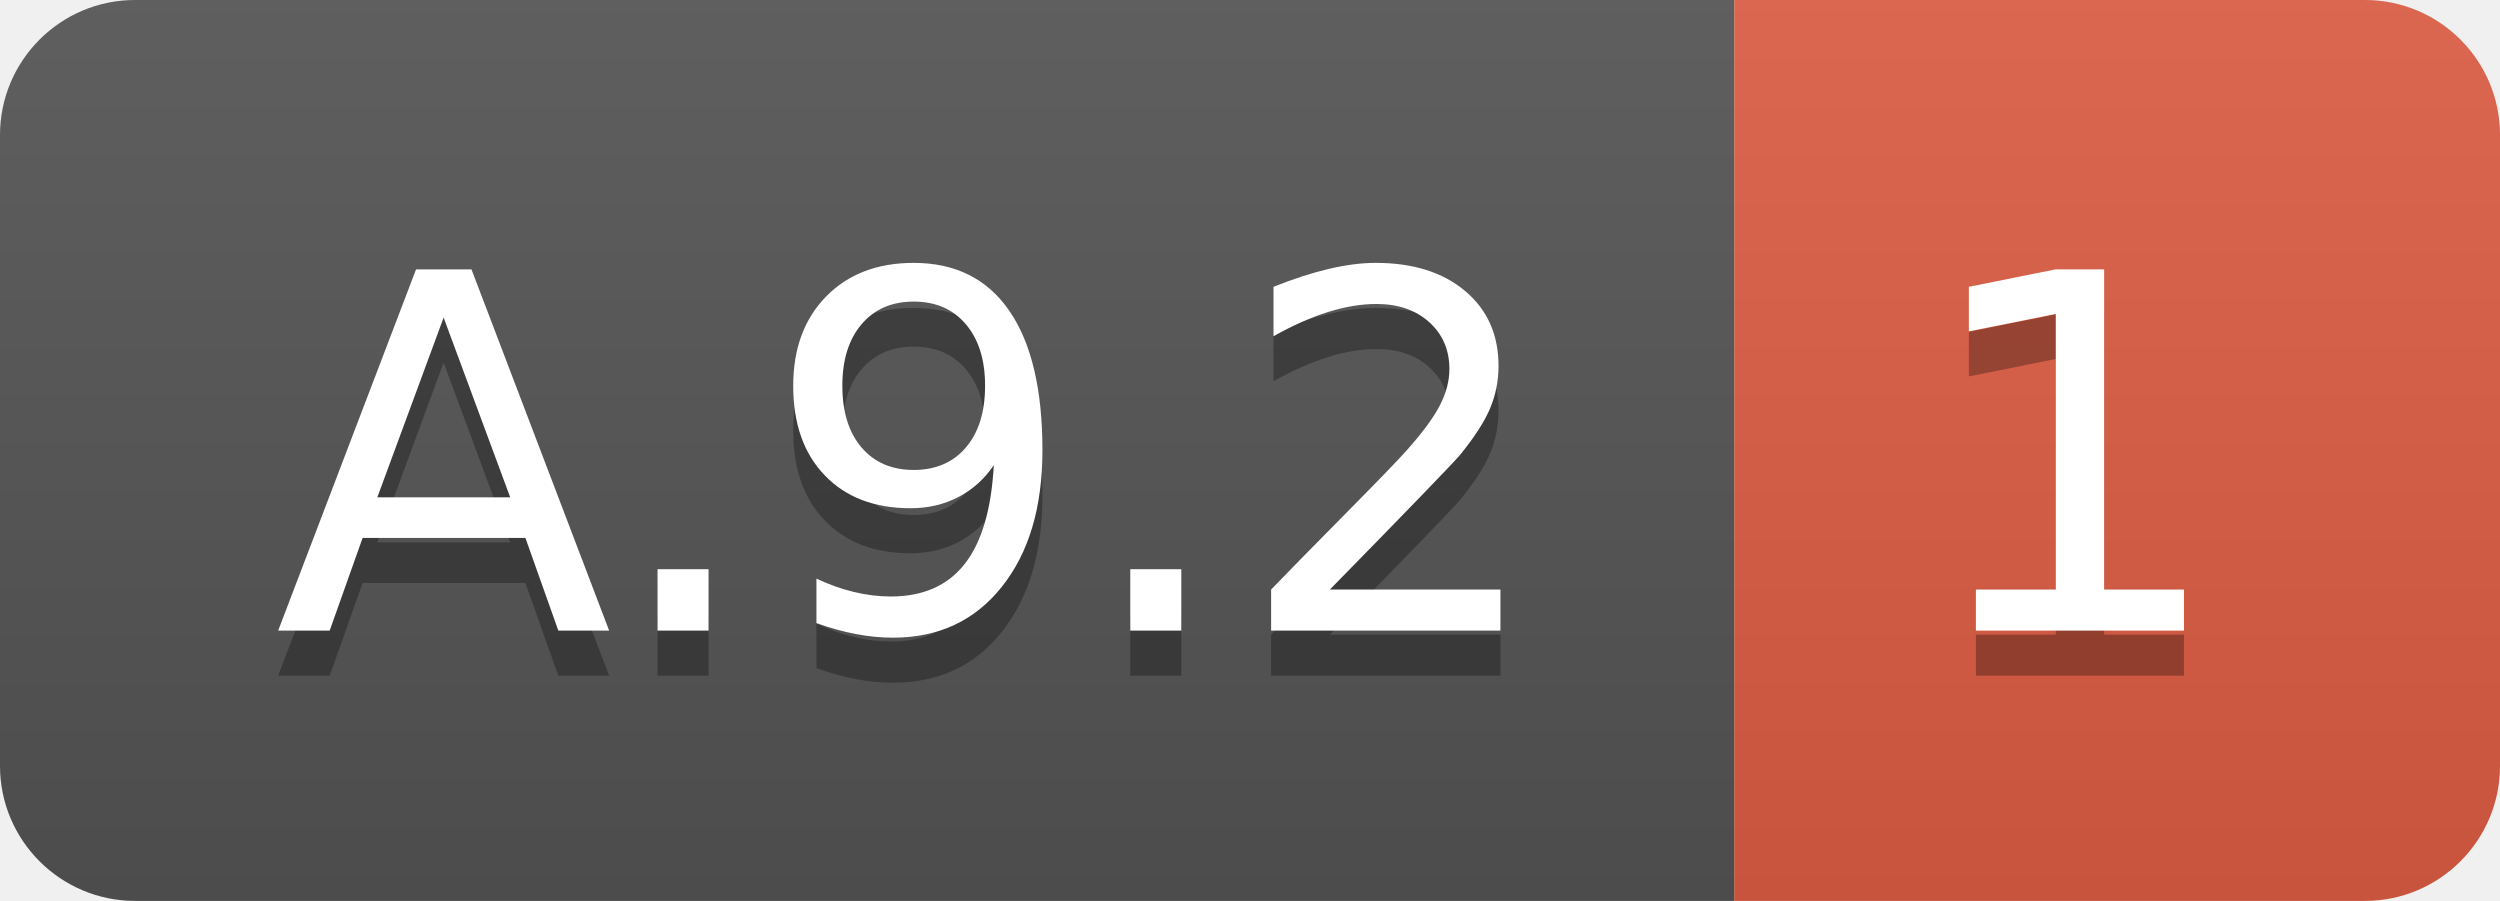
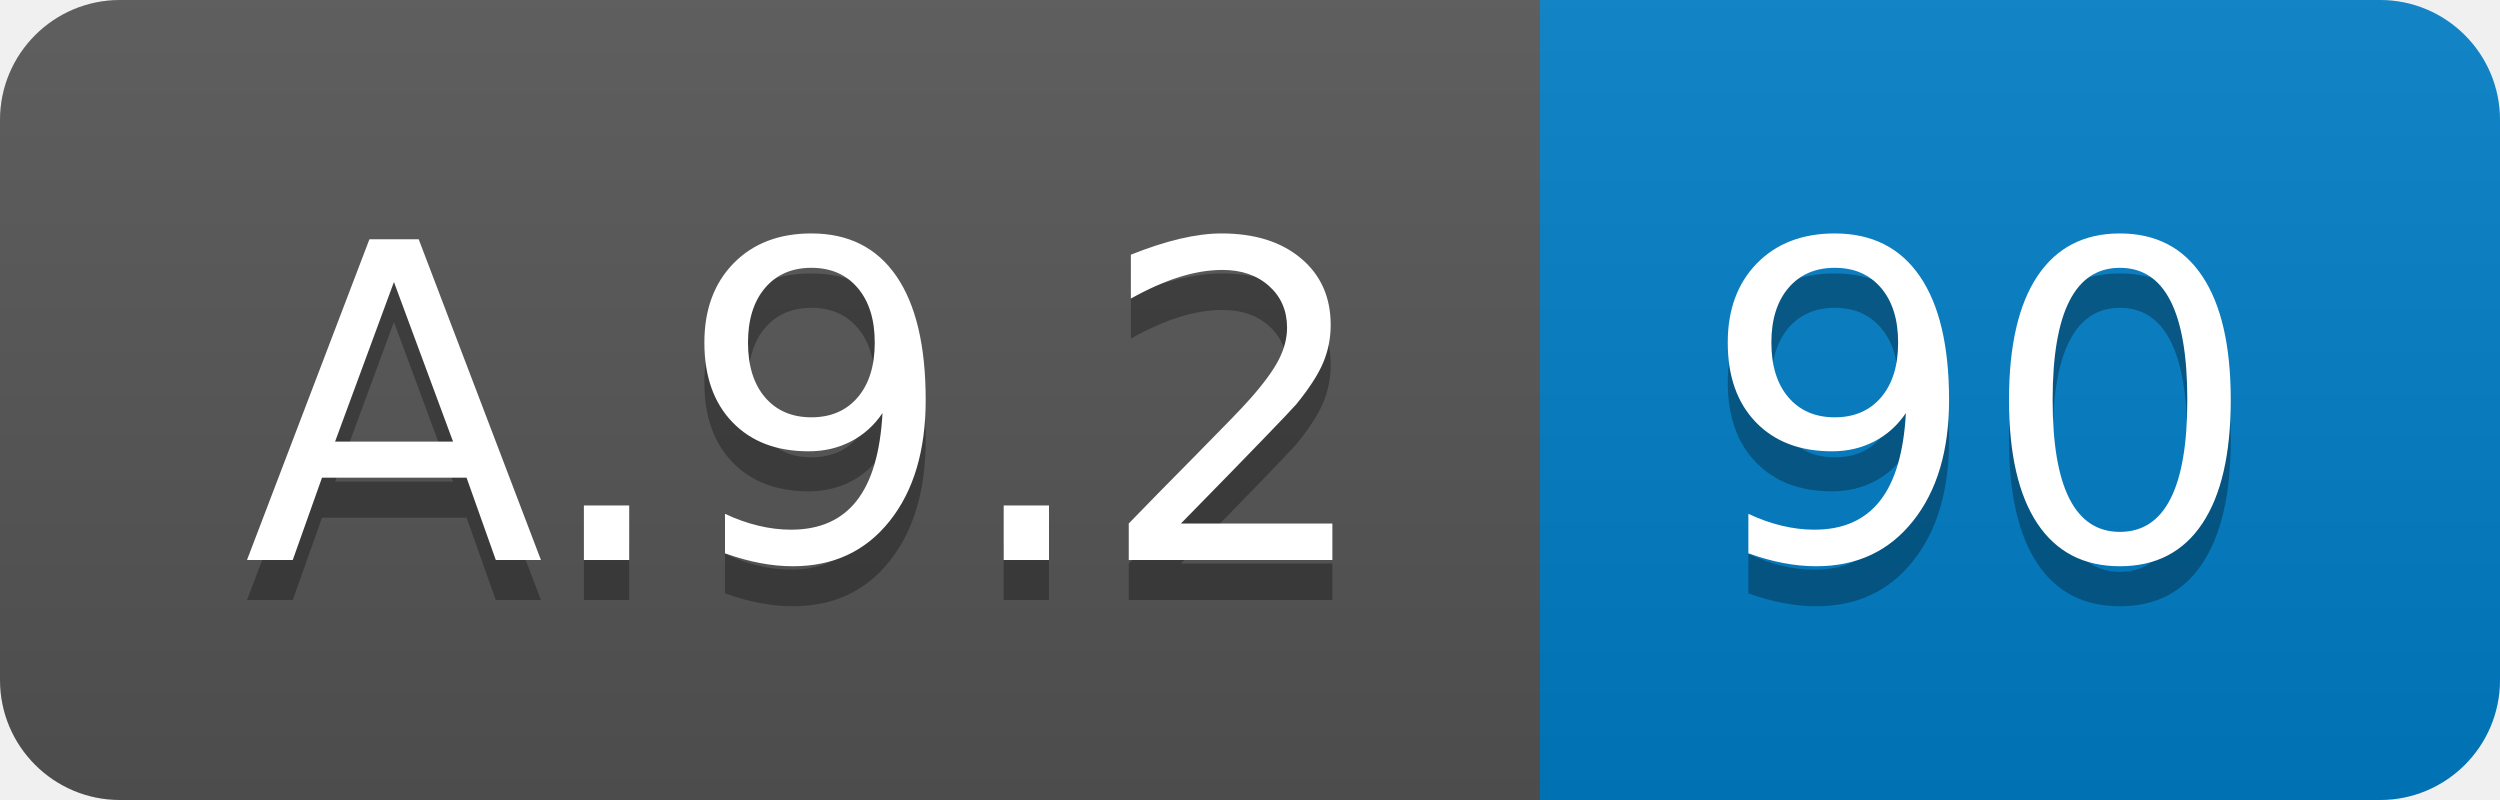
- <svg xmlns="http://www.w3.org/2000/svg" width="55.5" height="20">
+ <svg xmlns="http://www.w3.org/2000/svg" width="62.5" height="20">
  <linearGradient id="smooth" x2="0" y2="100%">
    <stop offset="0" stop-color="#bbb" stop-opacity=".1" />
    <stop offset="1" stop-opacity=".1" />
  </linearGradient>
  <clipPath id="round">
-     <rect width="55.5" height="20" rx="3" fill="#fff" />
+     <rect width="62.5" height="20" rx="3" fill="#fff" />
  </clipPath>
  <g clip-path="url(#round)">
    <rect width="38.5" height="20" fill="#555" />
-     <rect x="38.5" width="17.0" height="20" fill="#e05d44" />
-     <rect width="55.5" height="20" fill="url(#smooth)" />
+     <rect x="38.5" width="24.0" height="20" fill="#007ec6" />
+     <rect width="62.5" height="20" fill="url(#smooth)" />
  </g>
  <g fill="#fff" text-anchor="middle" font-family="DejaVu Sans,Verdana,Geneva,sans-serif" font-size="110">
    <text x="202.5" y="150" fill="#010101" fill-opacity=".3" transform="scale(0.1)" textLength="285.0" lengthAdjust="spacing">A.9.2</text>
    <text x="202.5" y="140" transform="scale(0.1)" textLength="285.0" lengthAdjust="spacing">A.9.2</text>
-     <text x="460.0" y="150" fill="#010101" fill-opacity=".3" transform="scale(0.1)" textLength="70.0" lengthAdjust="spacing">1</text>
-     <text x="460.0" y="140" transform="scale(0.1)" textLength="70.0" lengthAdjust="spacing">1</text>
+     <text x="495.0" y="150" fill="#010101" fill-opacity=".3" transform="scale(0.1)" textLength="140.0" lengthAdjust="spacing">90</text>
+     <text x="495.0" y="140" transform="scale(0.1)" textLength="140.0" lengthAdjust="spacing">90</text>
  </g>
</svg>
